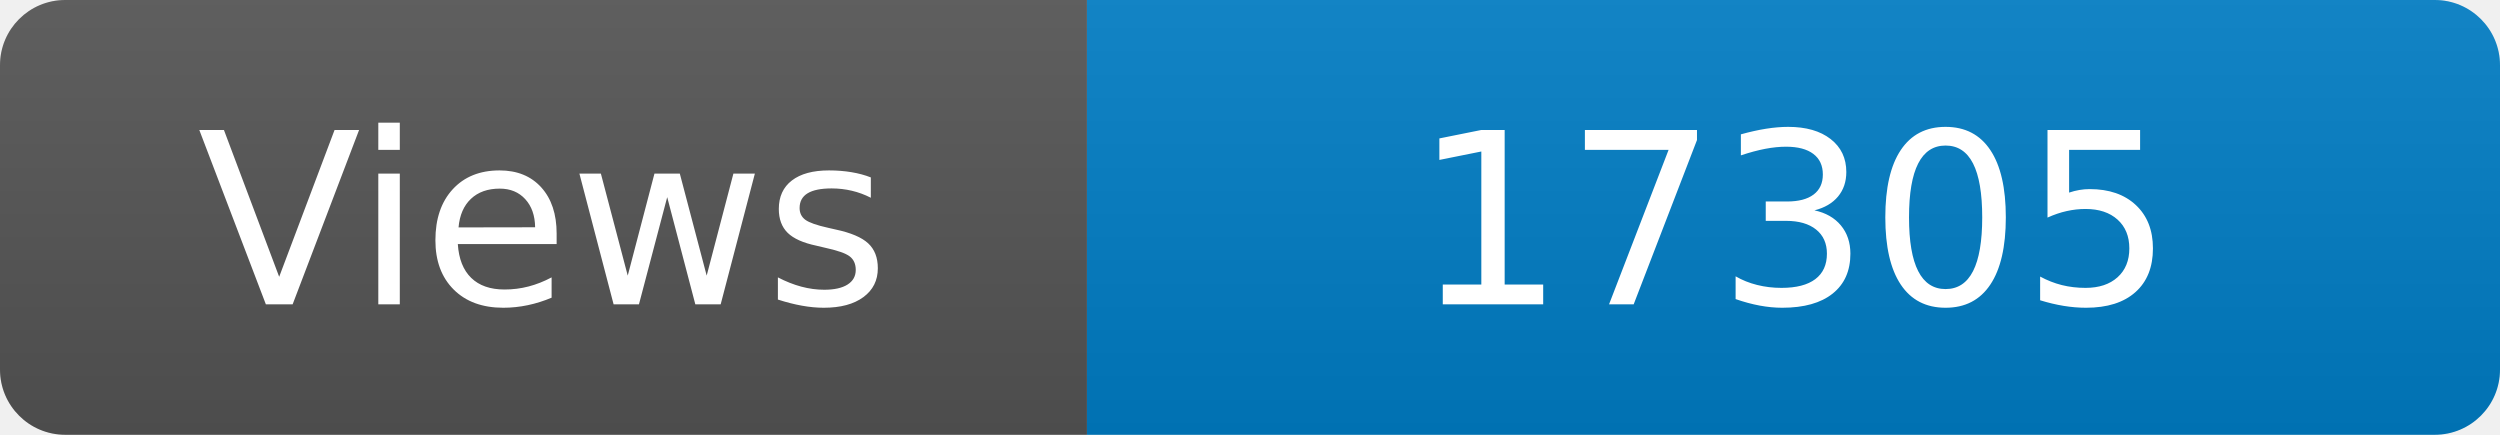
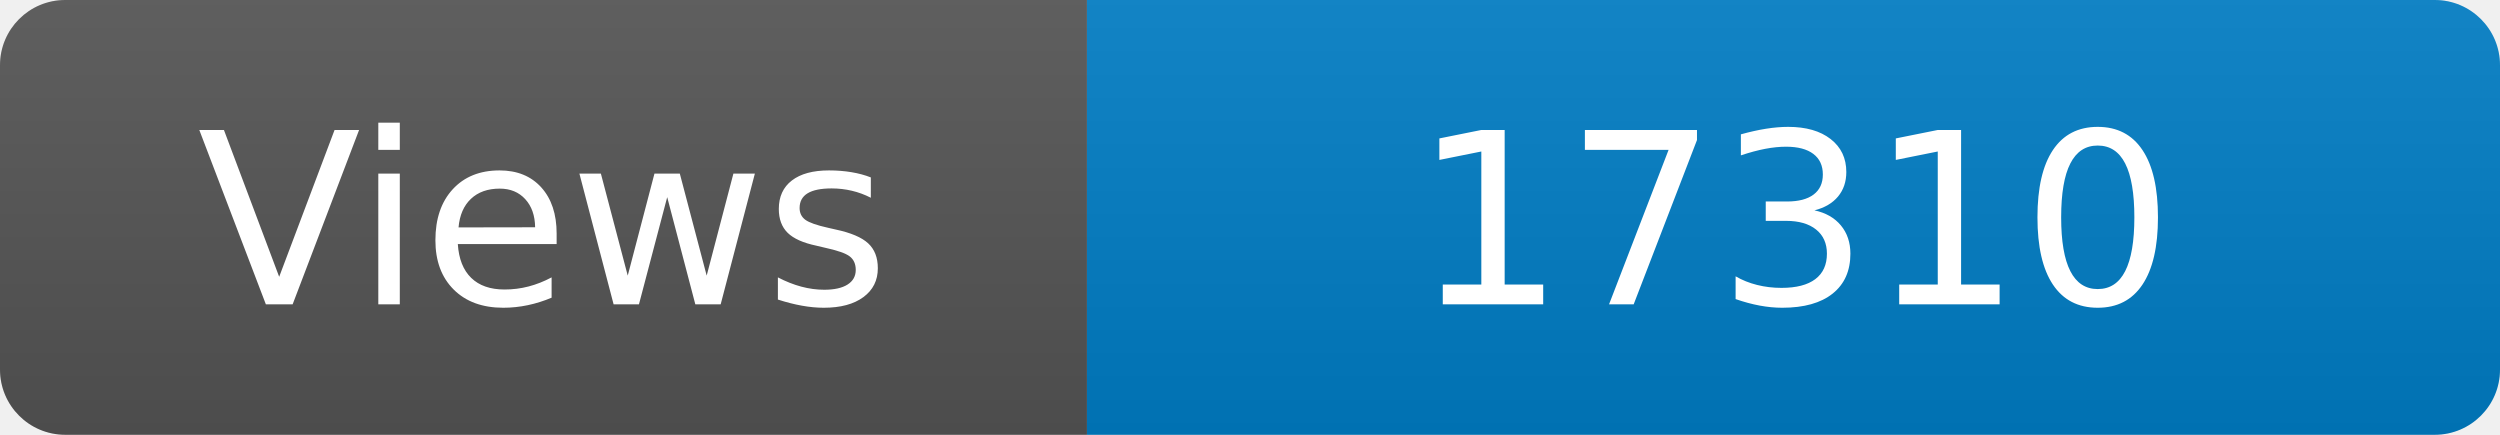
<svg xmlns="http://www.w3.org/2000/svg" width="115" height="20" role="img" aria-label="Maintained?: yes">
  <linearGradient id="s" x2="0" y2="100%">
    <stop offset="0" stop-color="#bbb" stop-opacity=".1" />
    <stop offset="1" stop-opacity=".1" />
  </linearGradient>
  <clipPath id="r">
    <rect width="115" height="20" rx="3" fill="#fff" />
  </clipPath>
  <g clip-path="url(#r)">
    <rect width="50" height="20" fill="#555" />
    <rect x="50" width="160" height="20" fill="#007ec6" />
    <rect width="115" height="20" fill="url(#s)" />
  </g>
  <g fill="#fff" text-anchor="middle" font-family="Verdana,Geneva,DejaVu Sans,sans-serif" font-size="110">
    <text x="250" y="140" transform="scale(.1)" fill="#fff">Views</text>
-     <text x="825" y="140" transform="scale(.1)" fill="#fff">17305</text>
+     <text x="825" y="140" transform="scale(.1)" fill="#fff">17310</text>
  </g>
</svg>
